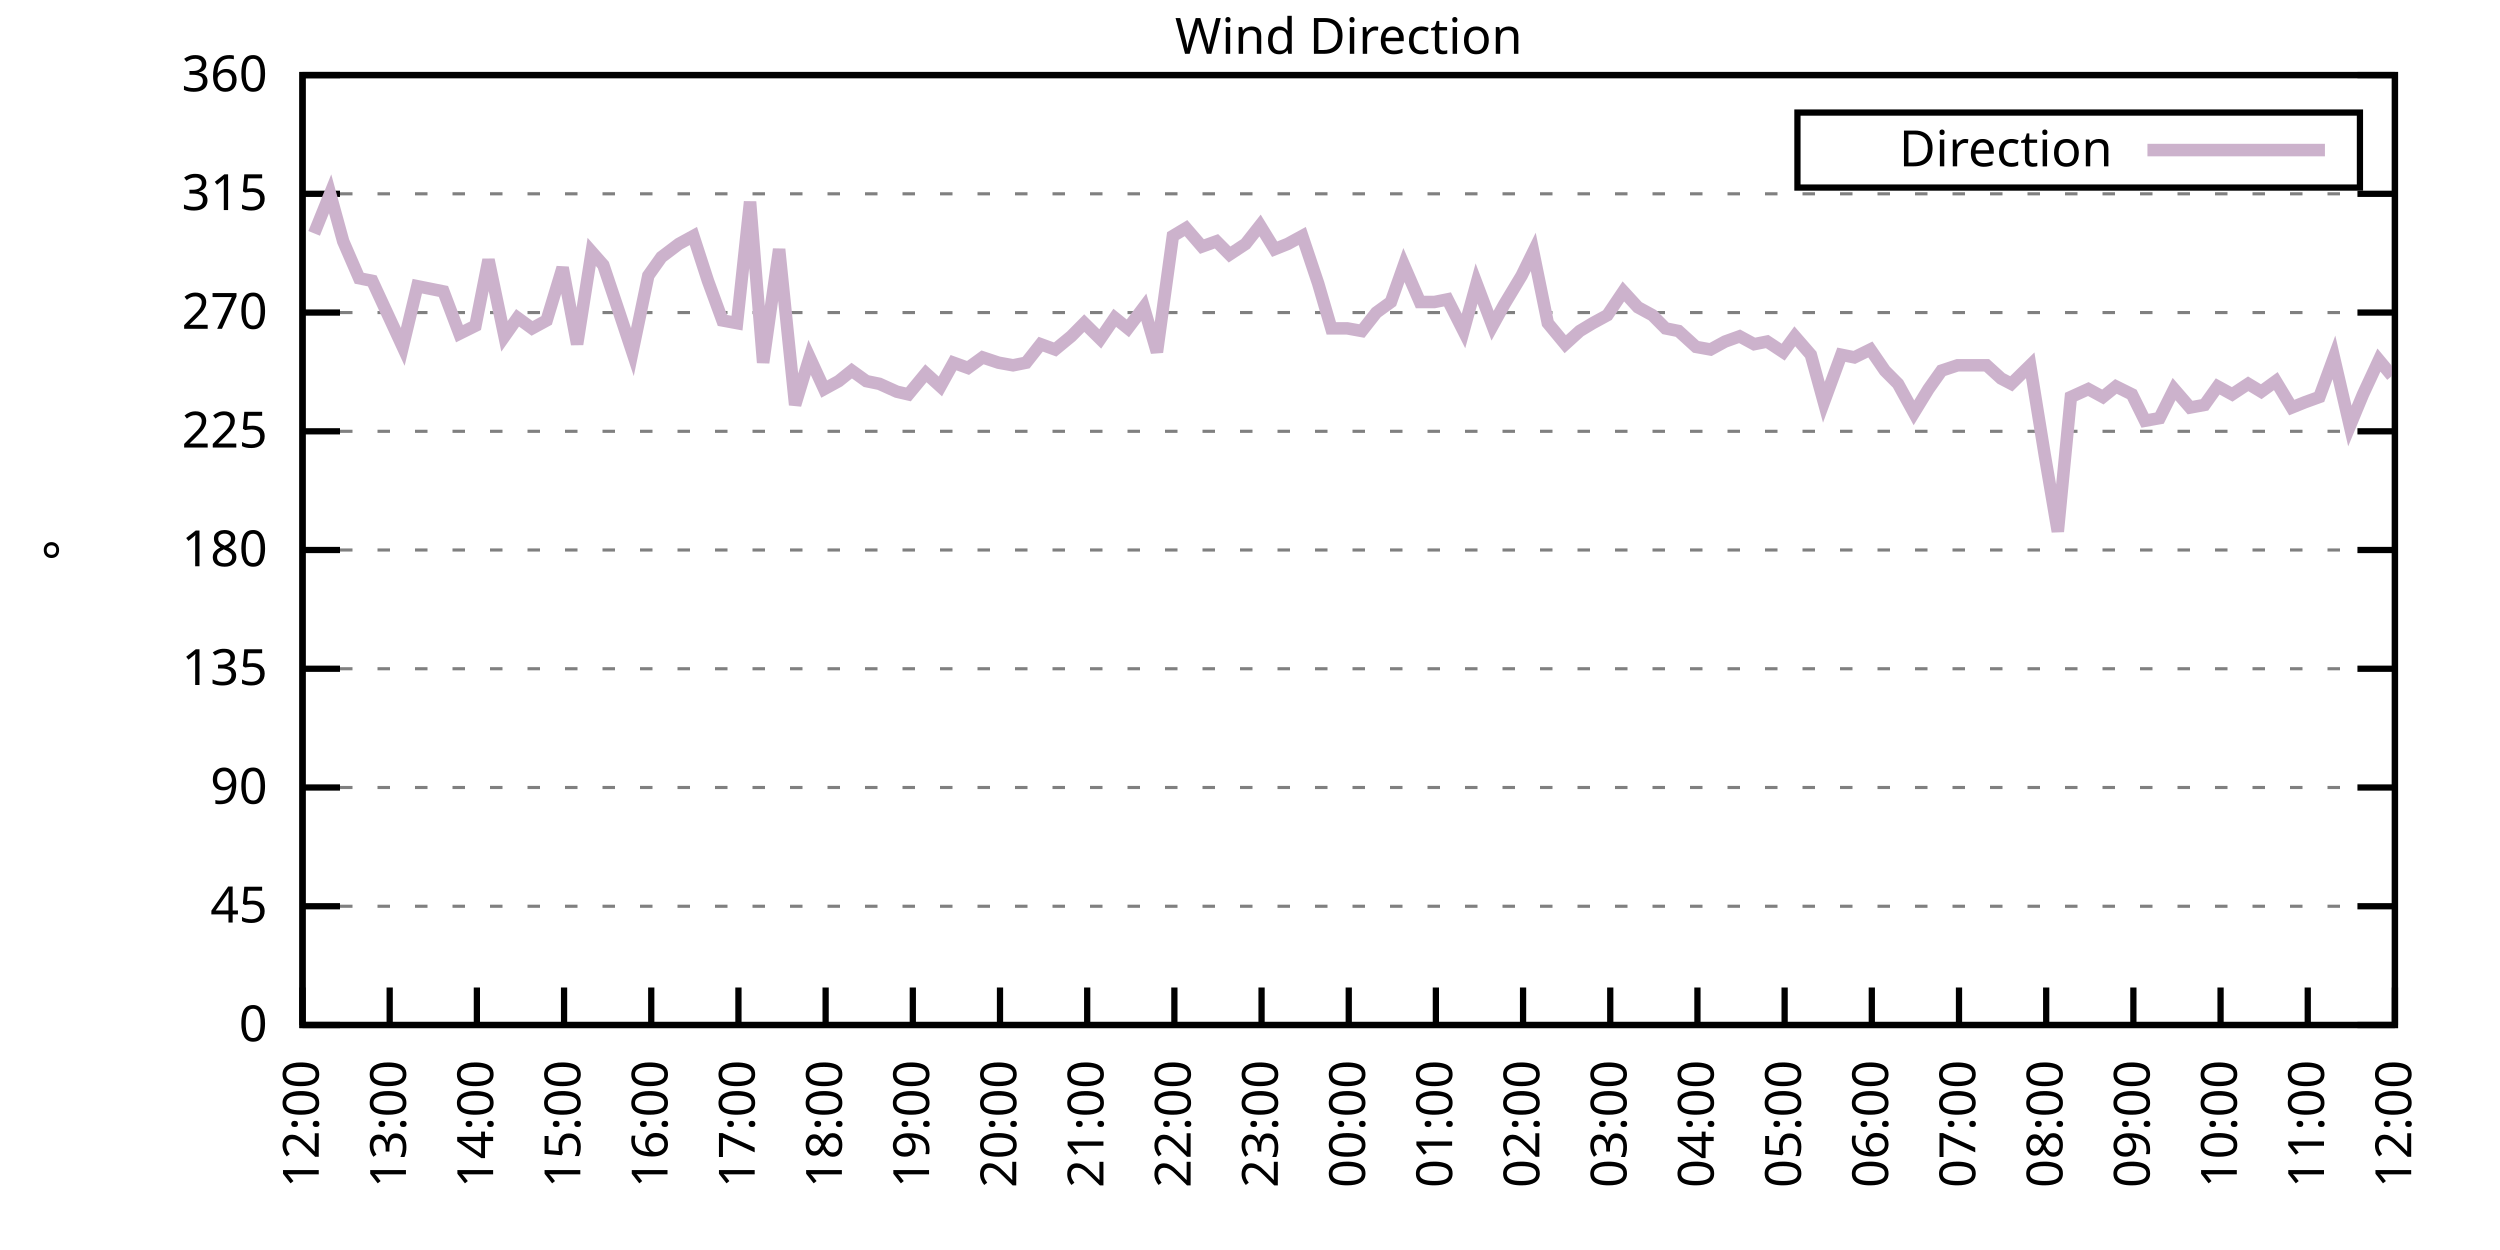
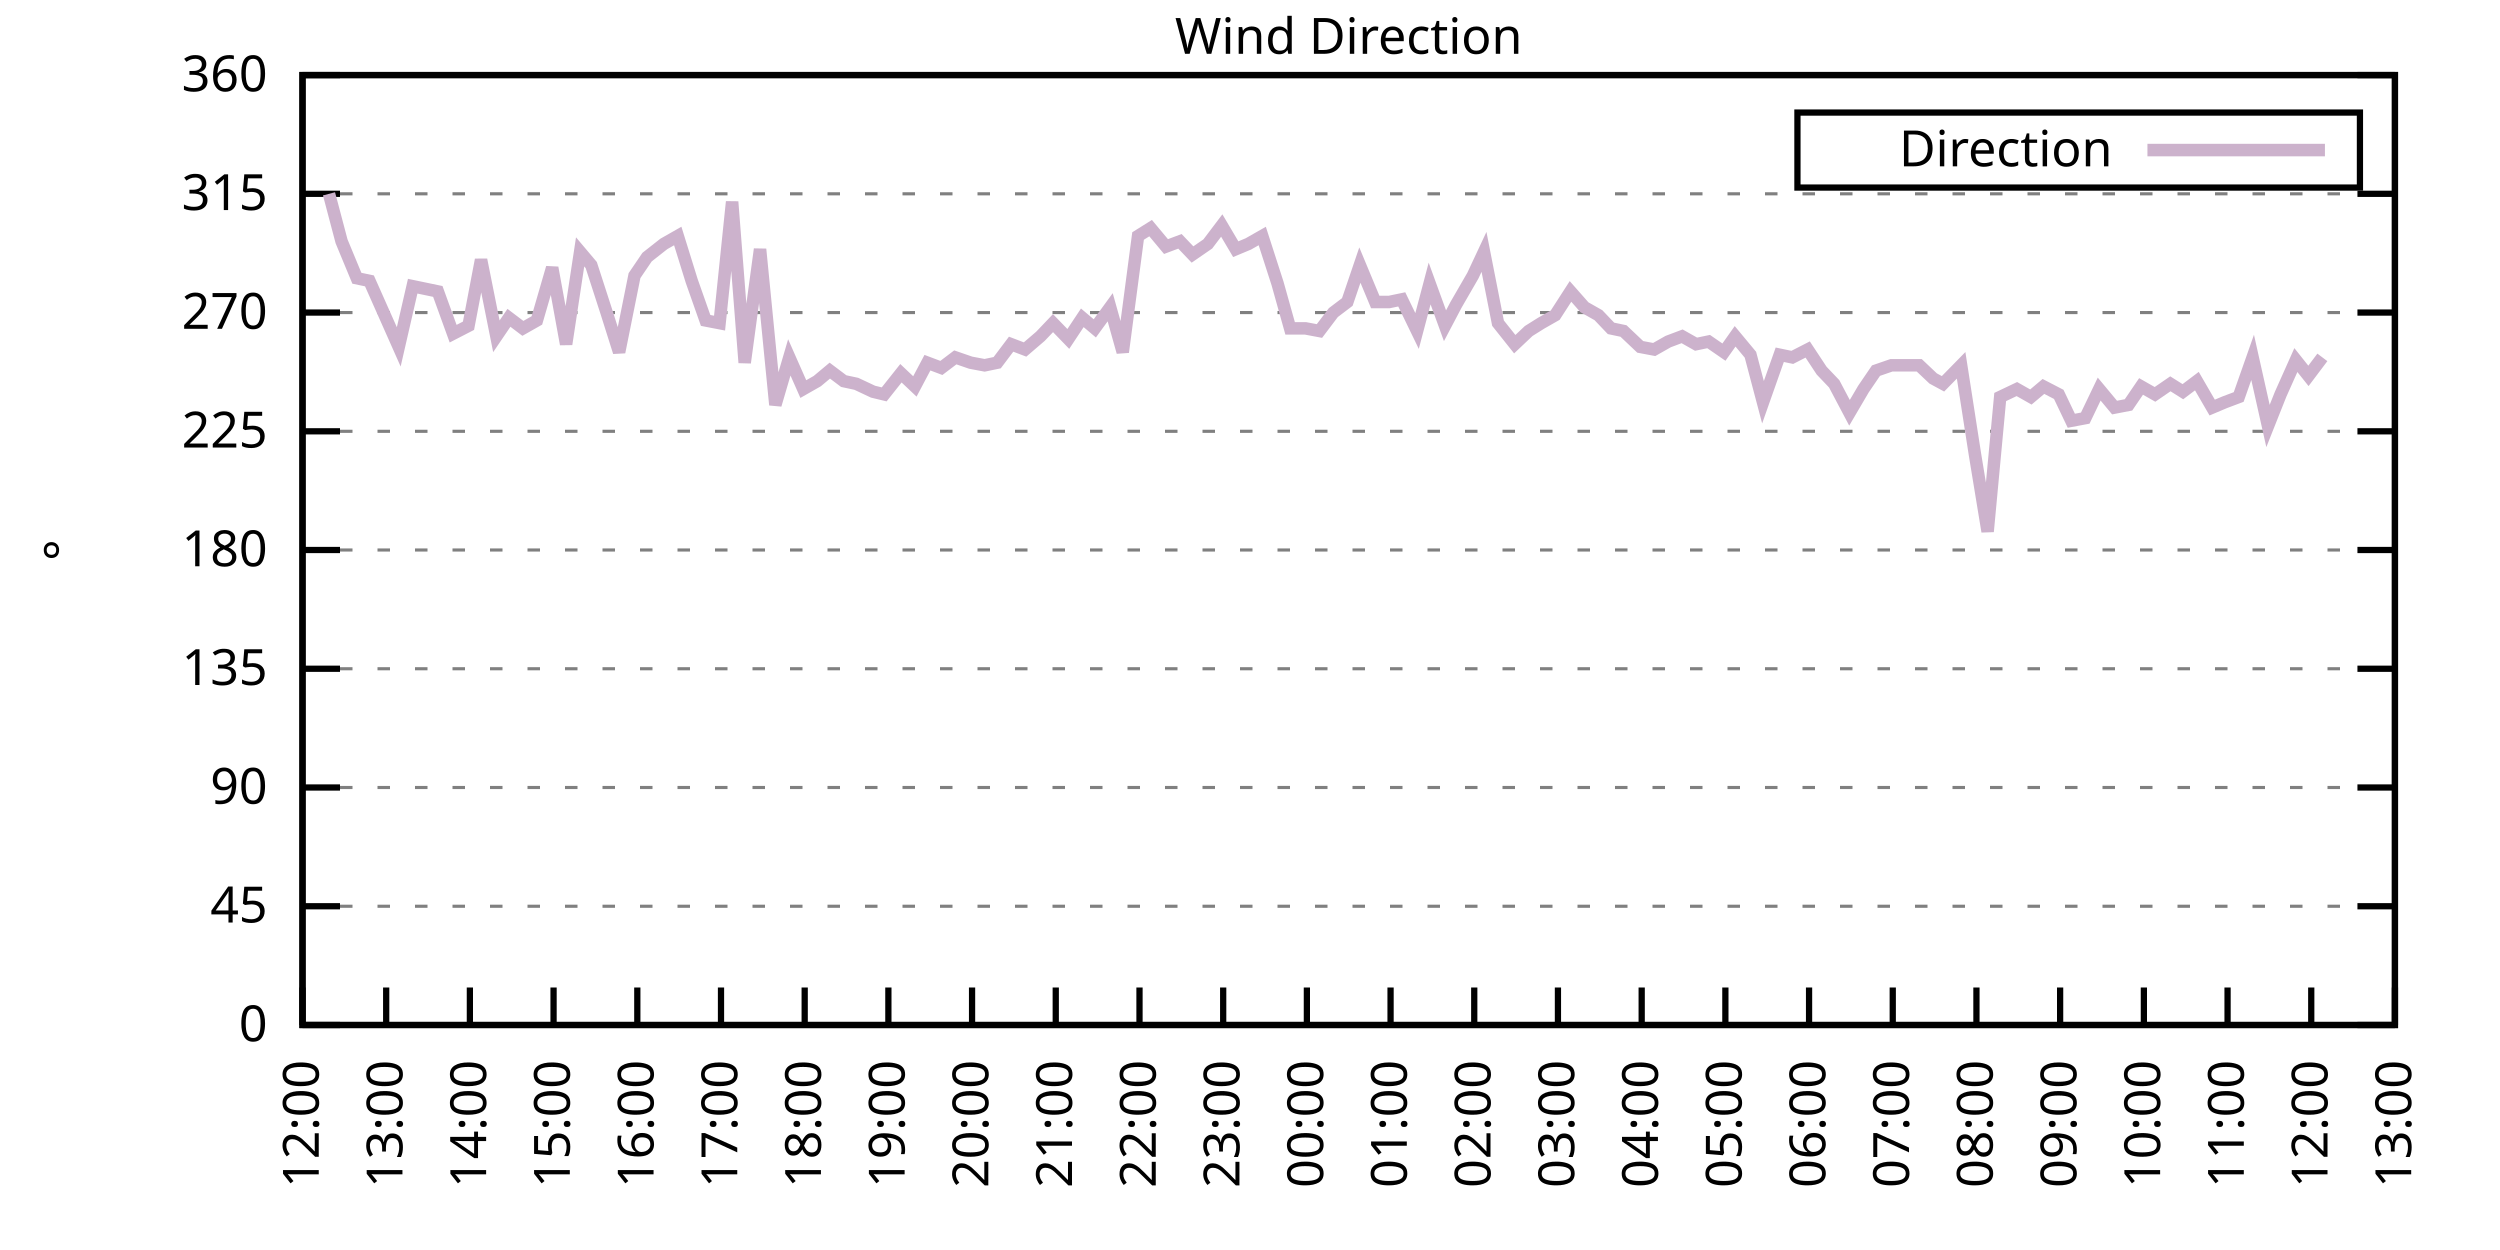
<svg xmlns="http://www.w3.org/2000/svg" xmlns:xlink="http://www.w3.org/1999/xlink" width="400" height="200" viewBox="0 0 400 200">
  <g id="gnuplot_canvas">
    <rect x="0" y="0" width="400" height="200" fill="none" />
    <defs>
      <circle id="gpDot" r="0.5" stroke-width="0.5" stroke="currentColor" />
      <path id="gpPt0" stroke-width="0.333" stroke="currentColor" d="M-1,0 h2 M0,-1 v2" />
      <path id="gpPt1" stroke-width="0.333" stroke="currentColor" d="M-1,-1 L1,1 M1,-1 L-1,1" />
      <path id="gpPt2" stroke-width="0.333" stroke="currentColor" d="M-1,0 L1,0 M0,-1 L0,1 M-1,-1 L1,1 M-1,1 L1,-1" />
      <rect id="gpPt3" stroke-width="0.333" stroke="currentColor" x="-1" y="-1" width="2" height="2" />
      <rect id="gpPt4" stroke-width="0.333" stroke="currentColor" fill="currentColor" x="-1" y="-1" width="2" height="2" />
      <circle id="gpPt5" stroke-width="0.333" stroke="currentColor" cx="0" cy="0" r="1" />
      <use xlink:href="#gpPt5" id="gpPt6" fill="currentColor" stroke="none" />
      <path id="gpPt7" stroke-width="0.333" stroke="currentColor" d="M0,-1.33 L-1.33,0.67 L1.33,0.67 z" />
      <use xlink:href="#gpPt7" id="gpPt8" fill="currentColor" stroke="none" />
      <use xlink:href="#gpPt7" id="gpPt9" stroke="currentColor" transform="rotate(180)" />
      <use xlink:href="#gpPt9" id="gpPt10" fill="currentColor" stroke="none" />
      <use xlink:href="#gpPt3" id="gpPt11" stroke="currentColor" transform="rotate(45)" />
      <use xlink:href="#gpPt11" id="gpPt12" fill="currentColor" stroke="none" />
      <path id="gpPt13" stroke-width="0.333" stroke="currentColor" d="M0,1.330 L1.265,0.411 L0.782,-1.067 L-0.782,-1.076 L-1.265,0.411 z" />
      <use xlink:href="#gpPt13" id="gpPt14" fill="currentColor" stroke="none" />
      <filter id="textbox" filterUnits="objectBoundingBox" x="0" y="0" height="1" width="1">
        <feFlood flood-color="white" flood-opacity="1" result="bgnd" />
        <feComposite in="SourceGraphic" in2="bgnd" operator="atop" />
      </filter>
      <filter id="greybox" filterUnits="objectBoundingBox" x="0" y="0" height="1" width="1">
        <feFlood flood-color="lightgrey" flood-opacity="1" result="grey" />
        <feComposite in="SourceGraphic" in2="grey" operator="atop" />
      </filter>
    </defs>
    <g fill="none" color="white" stroke="currentColor" stroke-width="1.00" stroke-linecap="butt" stroke-linejoin="miter">
</g>
    <g fill="none" color="black" stroke="currentColor" stroke-width="1.00" stroke-linecap="butt" stroke-linejoin="miter">
      <g stroke="none" shape-rendering="crispEdges">
        <polygon fill="rgb(255, 255, 255)" points="48.40,164.00 383.18,164.00 383.18,12.02 48.40,12.02 " />
      </g>
    </g>
    <g fill="none" color="black" stroke="currentColor" stroke-width="1.00" stroke-linecap="butt" stroke-linejoin="miter">
</g>
    <g fill="none" color="black" stroke="black" stroke-width="0.50" stroke-linecap="butt" stroke-linejoin="miter">
</g>
    <g fill="none" color="gray" stroke="currentColor" stroke-width="0.50" stroke-linecap="butt" stroke-linejoin="miter">
      <path stroke="gray" stroke-dasharray="2,4" class="gridline" d="M48.40,164.00 L383.19,164.00  " />
    </g>
    <g fill="none" color="gray" stroke="gray" stroke-width="1.00" stroke-linecap="butt" stroke-linejoin="miter">
</g>
    <g fill="none" color="black" stroke="currentColor" stroke-width="1.00" stroke-linecap="butt" stroke-linejoin="miter">
      <path stroke="black" d="M48.40,164.00 L54.40,164.00 M383.19,164.00 L377.19,164.00  " />
      <g transform="translate(42.80,166.60)" stroke="none" fill="black" font-family="Sans" font-size="8.00" text-anchor="end">
        <text>
          <tspan font-family="Sans"> 0</tspan>
        </text>
      </g>
    </g>
    <g fill="none" color="black" stroke="currentColor" stroke-width="1.00" stroke-linecap="butt" stroke-linejoin="miter">
</g>
    <g fill="none" color="black" stroke="black" stroke-width="0.50" stroke-linecap="butt" stroke-linejoin="miter">
</g>
    <g fill="none" color="gray" stroke="currentColor" stroke-width="0.50" stroke-linecap="butt" stroke-linejoin="miter">
      <path stroke="gray" stroke-dasharray="2,4" class="gridline" d="M48.40,145.00 L383.19,145.00  " />
    </g>
    <g fill="none" color="gray" stroke="gray" stroke-width="1.00" stroke-linecap="butt" stroke-linejoin="miter">
</g>
    <g fill="none" color="black" stroke="currentColor" stroke-width="1.00" stroke-linecap="butt" stroke-linejoin="miter">
      <path stroke="black" d="M48.40,145.00 L54.40,145.00 M383.19,145.00 L377.19,145.00  " />
      <g transform="translate(42.80,147.60)" stroke="none" fill="black" font-family="Sans" font-size="8.00" text-anchor="end">
        <text>
          <tspan font-family="Sans"> 45</tspan>
        </text>
      </g>
    </g>
    <g fill="none" color="black" stroke="currentColor" stroke-width="1.00" stroke-linecap="butt" stroke-linejoin="miter">
</g>
    <g fill="none" color="black" stroke="black" stroke-width="0.50" stroke-linecap="butt" stroke-linejoin="miter">
</g>
    <g fill="none" color="gray" stroke="currentColor" stroke-width="0.50" stroke-linecap="butt" stroke-linejoin="miter">
      <path stroke="gray" stroke-dasharray="2,4" class="gridline" d="M48.40,126.00 L383.19,126.00  " />
    </g>
    <g fill="none" color="gray" stroke="gray" stroke-width="1.00" stroke-linecap="butt" stroke-linejoin="miter">
</g>
    <g fill="none" color="black" stroke="currentColor" stroke-width="1.00" stroke-linecap="butt" stroke-linejoin="miter">
      <path stroke="black" d="M48.40,126.00 L54.40,126.00 M383.19,126.00 L377.19,126.00  " />
      <g transform="translate(42.80,128.60)" stroke="none" fill="black" font-family="Sans" font-size="8.00" text-anchor="end">
        <text>
          <tspan font-family="Sans"> 90</tspan>
        </text>
      </g>
    </g>
    <g fill="none" color="black" stroke="currentColor" stroke-width="1.00" stroke-linecap="butt" stroke-linejoin="miter">
</g>
    <g fill="none" color="black" stroke="black" stroke-width="0.50" stroke-linecap="butt" stroke-linejoin="miter">
</g>
    <g fill="none" color="gray" stroke="currentColor" stroke-width="0.50" stroke-linecap="butt" stroke-linejoin="miter">
      <path stroke="gray" stroke-dasharray="2,4" class="gridline" d="M48.40,107.00 L383.19,107.00  " />
    </g>
    <g fill="none" color="gray" stroke="gray" stroke-width="1.00" stroke-linecap="butt" stroke-linejoin="miter">
</g>
    <g fill="none" color="black" stroke="currentColor" stroke-width="1.00" stroke-linecap="butt" stroke-linejoin="miter">
      <path stroke="black" d="M48.40,107.00 L54.40,107.00 M383.19,107.00 L377.19,107.00  " />
      <g transform="translate(42.80,109.60)" stroke="none" fill="black" font-family="Sans" font-size="8.00" text-anchor="end">
        <text>
          <tspan font-family="Sans"> 135</tspan>
        </text>
      </g>
    </g>
    <g fill="none" color="black" stroke="currentColor" stroke-width="1.00" stroke-linecap="butt" stroke-linejoin="miter">
</g>
    <g fill="none" color="black" stroke="black" stroke-width="0.50" stroke-linecap="butt" stroke-linejoin="miter">
</g>
    <g fill="none" color="gray" stroke="currentColor" stroke-width="0.50" stroke-linecap="butt" stroke-linejoin="miter">
      <path stroke="gray" stroke-dasharray="2,4" class="gridline" d="M48.40,88.00 L383.19,88.00  " />
    </g>
    <g fill="none" color="gray" stroke="gray" stroke-width="1.00" stroke-linecap="butt" stroke-linejoin="miter">
</g>
    <g fill="none" color="black" stroke="currentColor" stroke-width="1.00" stroke-linecap="butt" stroke-linejoin="miter">
      <path stroke="black" d="M48.40,88.00 L54.40,88.00 M383.19,88.00 L377.19,88.00  " />
      <g transform="translate(42.80,90.60)" stroke="none" fill="black" font-family="Sans" font-size="8.00" text-anchor="end">
        <text>
          <tspan font-family="Sans"> 180</tspan>
        </text>
      </g>
    </g>
    <g fill="none" color="black" stroke="currentColor" stroke-width="1.00" stroke-linecap="butt" stroke-linejoin="miter">
</g>
    <g fill="none" color="black" stroke="black" stroke-width="0.50" stroke-linecap="butt" stroke-linejoin="miter">
</g>
    <g fill="none" color="gray" stroke="currentColor" stroke-width="0.50" stroke-linecap="butt" stroke-linejoin="miter">
      <path stroke="gray" stroke-dasharray="2,4" class="gridline" d="M48.40,69.01 L383.19,69.01  " />
    </g>
    <g fill="none" color="gray" stroke="gray" stroke-width="1.00" stroke-linecap="butt" stroke-linejoin="miter">
</g>
    <g fill="none" color="black" stroke="currentColor" stroke-width="1.00" stroke-linecap="butt" stroke-linejoin="miter">
      <path stroke="black" d="M48.40,69.01 L54.40,69.01 M383.19,69.01 L377.19,69.01  " />
      <g transform="translate(42.80,71.61)" stroke="none" fill="black" font-family="Sans" font-size="8.00" text-anchor="end">
        <text>
          <tspan font-family="Sans"> 225</tspan>
        </text>
      </g>
    </g>
    <g fill="none" color="black" stroke="currentColor" stroke-width="1.00" stroke-linecap="butt" stroke-linejoin="miter">
</g>
    <g fill="none" color="black" stroke="black" stroke-width="0.50" stroke-linecap="butt" stroke-linejoin="miter">
</g>
    <g fill="none" color="gray" stroke="currentColor" stroke-width="0.50" stroke-linecap="butt" stroke-linejoin="miter">
      <path stroke="gray" stroke-dasharray="2,4" class="gridline" d="M48.40,50.01 L383.19,50.01  " />
    </g>
    <g fill="none" color="gray" stroke="gray" stroke-width="1.00" stroke-linecap="butt" stroke-linejoin="miter">
</g>
    <g fill="none" color="black" stroke="currentColor" stroke-width="1.00" stroke-linecap="butt" stroke-linejoin="miter">
      <path stroke="black" d="M48.40,50.01 L54.40,50.01 M383.19,50.01 L377.19,50.01  " />
      <g transform="translate(42.80,52.61)" stroke="none" fill="black" font-family="Sans" font-size="8.00" text-anchor="end">
        <text>
          <tspan font-family="Sans"> 270</tspan>
        </text>
      </g>
    </g>
    <g fill="none" color="black" stroke="currentColor" stroke-width="1.00" stroke-linecap="butt" stroke-linejoin="miter">
</g>
    <g fill="none" color="black" stroke="black" stroke-width="0.50" stroke-linecap="butt" stroke-linejoin="miter">
</g>
    <g fill="none" color="gray" stroke="currentColor" stroke-width="0.50" stroke-linecap="butt" stroke-linejoin="miter">
      <path stroke="gray" stroke-dasharray="2,4" class="gridline" d="M48.40,31.01 L383.19,31.01  " />
    </g>
    <g fill="none" color="gray" stroke="gray" stroke-width="1.00" stroke-linecap="butt" stroke-linejoin="miter">
</g>
    <g fill="none" color="black" stroke="currentColor" stroke-width="1.00" stroke-linecap="butt" stroke-linejoin="miter">
      <path stroke="black" d="M48.40,31.01 L54.40,31.01 M383.19,31.01 L377.19,31.01  " />
      <g transform="translate(42.80,33.61)" stroke="none" fill="black" font-family="Sans" font-size="8.00" text-anchor="end">
        <text>
          <tspan font-family="Sans"> 315</tspan>
        </text>
      </g>
    </g>
    <g fill="none" color="black" stroke="currentColor" stroke-width="1.00" stroke-linecap="butt" stroke-linejoin="miter">
</g>
    <g fill="none" color="black" stroke="black" stroke-width="0.50" stroke-linecap="butt" stroke-linejoin="miter">
</g>
    <g fill="none" color="gray" stroke="currentColor" stroke-width="0.50" stroke-linecap="butt" stroke-linejoin="miter">
      <path stroke="gray" stroke-dasharray="2,4" class="gridline" d="M48.40,12.01 L383.19,12.01  " />
    </g>
    <g fill="none" color="gray" stroke="gray" stroke-width="1.00" stroke-linecap="butt" stroke-linejoin="miter">
</g>
    <g fill="none" color="black" stroke="currentColor" stroke-width="1.00" stroke-linecap="butt" stroke-linejoin="miter">
      <path stroke="black" d="M48.40,12.01 L54.40,12.01 M383.19,12.01 L377.19,12.01  " />
      <g transform="translate(42.80,14.61)" stroke="none" fill="black" font-family="Sans" font-size="8.00" text-anchor="end">
        <text>
          <tspan font-family="Sans"> 360</tspan>
        </text>
      </g>
    </g>
    <g fill="none" color="black" stroke="currentColor" stroke-width="1.00" stroke-linecap="butt" stroke-linejoin="miter">
      <path stroke="black" d="M48.40,164.00 L48.40,158.00  " />
      <g transform="translate(51.00,169.60) rotate(270.00)" stroke="none" fill="black" font-family="Sans" font-size="8.00" text-anchor="end">
        <text>
          <tspan font-family="Sans">12:00</tspan>
        </text>
      </g>
    </g>
    <g fill="none" color="black" stroke="currentColor" stroke-width="1.00" stroke-linecap="butt" stroke-linejoin="miter">
-       <path stroke="black" d="M62.35,164.00 L62.35,158.00  " />
-       <g transform="translate(64.95,169.60) rotate(270.00)" stroke="none" fill="black" font-family="Sans" font-size="8.00" text-anchor="end">
+       <path stroke="black" d="M61.79,164.00 L61.79,158.00  " />
+       <g transform="translate(64.39,169.60) rotate(270.00)" stroke="none" fill="black" font-family="Sans" font-size="8.00" text-anchor="end">
        <text>
          <tspan font-family="Sans">13:00</tspan>
        </text>
      </g>
    </g>
    <g fill="none" color="black" stroke="currentColor" stroke-width="1.00" stroke-linecap="butt" stroke-linejoin="miter">
-       <path stroke="black" d="M76.30,164.00 L76.30,158.00  " />
-       <g transform="translate(78.90,169.60) rotate(270.00)" stroke="none" fill="black" font-family="Sans" font-size="8.00" text-anchor="end">
+       <path stroke="black" d="M75.18,164.00 L75.18,158.00  " />
+       <g transform="translate(77.78,169.60) rotate(270.00)" stroke="none" fill="black" font-family="Sans" font-size="8.00" text-anchor="end">
        <text>
          <tspan font-family="Sans">14:00</tspan>
        </text>
      </g>
    </g>
    <g fill="none" color="black" stroke="currentColor" stroke-width="1.00" stroke-linecap="butt" stroke-linejoin="miter">
-       <path stroke="black" d="M90.25,164.00 L90.25,158.00  " />
-       <g transform="translate(92.85,169.60) rotate(270.00)" stroke="none" fill="black" font-family="Sans" font-size="8.00" text-anchor="end">
+       <path stroke="black" d="M88.57,164.00 L88.57,158.00  " />
+       <g transform="translate(91.17,169.60) rotate(270.00)" stroke="none" fill="black" font-family="Sans" font-size="8.00" text-anchor="end">
        <text>
          <tspan font-family="Sans">15:00</tspan>
        </text>
      </g>
    </g>
    <g fill="none" color="black" stroke="currentColor" stroke-width="1.00" stroke-linecap="butt" stroke-linejoin="miter">
-       <path stroke="black" d="M104.20,164.00 L104.20,158.00  " />
-       <g transform="translate(106.80,169.60) rotate(270.00)" stroke="none" fill="black" font-family="Sans" font-size="8.00" text-anchor="end">
+       <path stroke="black" d="M101.97,164.00 L101.97,158.00  " />
+       <g transform="translate(104.57,169.60) rotate(270.00)" stroke="none" fill="black" font-family="Sans" font-size="8.00" text-anchor="end">
        <text>
          <tspan font-family="Sans">16:00</tspan>
        </text>
      </g>
    </g>
    <g fill="none" color="black" stroke="currentColor" stroke-width="1.00" stroke-linecap="butt" stroke-linejoin="miter">
-       <path stroke="black" d="M118.15,164.00 L118.15,158.00  " />
-       <g transform="translate(120.75,169.60) rotate(270.00)" stroke="none" fill="black" font-family="Sans" font-size="8.00" text-anchor="end">
+       <path stroke="black" d="M115.36,164.00 L115.36,158.00  " />
+       <g transform="translate(117.96,169.60) rotate(270.00)" stroke="none" fill="black" font-family="Sans" font-size="8.00" text-anchor="end">
        <text>
          <tspan font-family="Sans">17:00</tspan>
        </text>
      </g>
    </g>
    <g fill="none" color="black" stroke="currentColor" stroke-width="1.00" stroke-linecap="butt" stroke-linejoin="miter">
-       <path stroke="black" d="M132.10,164.00 L132.10,158.00  " />
-       <g transform="translate(134.70,169.60) rotate(270.00)" stroke="none" fill="black" font-family="Sans" font-size="8.00" text-anchor="end">
+       <path stroke="black" d="M128.75,164.00 L128.75,158.00  " />
+       <g transform="translate(131.35,169.60) rotate(270.00)" stroke="none" fill="black" font-family="Sans" font-size="8.00" text-anchor="end">
        <text>
          <tspan font-family="Sans">18:00</tspan>
        </text>
      </g>
    </g>
    <g fill="none" color="black" stroke="currentColor" stroke-width="1.00" stroke-linecap="butt" stroke-linejoin="miter">
-       <path stroke="black" d="M146.05,164.00 L146.05,158.00  " />
-       <g transform="translate(148.65,169.60) rotate(270.00)" stroke="none" fill="black" font-family="Sans" font-size="8.00" text-anchor="end">
+       <path stroke="black" d="M142.14,164.00 L142.14,158.00  " />
+       <g transform="translate(144.74,169.60) rotate(270.00)" stroke="none" fill="black" font-family="Sans" font-size="8.00" text-anchor="end">
        <text>
          <tspan font-family="Sans">19:00</tspan>
        </text>
      </g>
    </g>
    <g fill="none" color="black" stroke="currentColor" stroke-width="1.00" stroke-linecap="butt" stroke-linejoin="miter">
-       <path stroke="black" d="M160.00,164.00 L160.00,158.00  " />
-       <g transform="translate(162.60,169.60) rotate(270.00)" stroke="none" fill="black" font-family="Sans" font-size="8.00" text-anchor="end">
+       <path stroke="black" d="M155.53,164.00 L155.53,158.00  " />
+       <g transform="translate(158.13,169.60) rotate(270.00)" stroke="none" fill="black" font-family="Sans" font-size="8.00" text-anchor="end">
        <text>
          <tspan font-family="Sans">20:00</tspan>
        </text>
      </g>
    </g>
    <g fill="none" color="black" stroke="currentColor" stroke-width="1.00" stroke-linecap="butt" stroke-linejoin="miter">
-       <path stroke="black" d="M173.95,164.00 L173.95,158.00  " />
-       <g transform="translate(176.55,169.60) rotate(270.00)" stroke="none" fill="black" font-family="Sans" font-size="8.00" text-anchor="end">
+       <path stroke="black" d="M168.92,164.00 L168.92,158.00  " />
+       <g transform="translate(171.52,169.60) rotate(270.00)" stroke="none" fill="black" font-family="Sans" font-size="8.00" text-anchor="end">
        <text>
          <tspan font-family="Sans">21:00</tspan>
        </text>
      </g>
    </g>
    <g fill="none" color="black" stroke="currentColor" stroke-width="1.00" stroke-linecap="butt" stroke-linejoin="miter">
-       <path stroke="black" d="M187.90,164.00 L187.90,158.00  " />
-       <g transform="translate(190.50,169.60) rotate(270.00)" stroke="none" fill="black" font-family="Sans" font-size="8.00" text-anchor="end">
+       <path stroke="black" d="M182.32,164.00 L182.32,158.00  " />
+       <g transform="translate(184.92,169.60) rotate(270.00)" stroke="none" fill="black" font-family="Sans" font-size="8.00" text-anchor="end">
        <text>
          <tspan font-family="Sans">22:00</tspan>
        </text>
      </g>
    </g>
    <g fill="none" color="black" stroke="currentColor" stroke-width="1.00" stroke-linecap="butt" stroke-linejoin="miter">
-       <path stroke="black" d="M201.85,164.00 L201.85,158.00  " />
-       <g transform="translate(204.45,169.60) rotate(270.00)" stroke="none" fill="black" font-family="Sans" font-size="8.00" text-anchor="end">
+       <path stroke="black" d="M195.71,164.00 L195.71,158.00  " />
+       <g transform="translate(198.31,169.60) rotate(270.00)" stroke="none" fill="black" font-family="Sans" font-size="8.00" text-anchor="end">
        <text>
          <tspan font-family="Sans">23:00</tspan>
        </text>
      </g>
    </g>
    <g fill="none" color="black" stroke="currentColor" stroke-width="1.00" stroke-linecap="butt" stroke-linejoin="miter">
-       <path stroke="black" d="M215.80,164.00 L215.80,158.00  " />
-       <g transform="translate(218.40,169.60) rotate(270.00)" stroke="none" fill="black" font-family="Sans" font-size="8.00" text-anchor="end">
+       <path stroke="black" d="M209.10,164.00 L209.10,158.00  " />
+       <g transform="translate(211.70,169.60) rotate(270.00)" stroke="none" fill="black" font-family="Sans" font-size="8.00" text-anchor="end">
        <text>
          <tspan font-family="Sans">00:00</tspan>
        </text>
      </g>
    </g>
    <g fill="none" color="black" stroke="currentColor" stroke-width="1.00" stroke-linecap="butt" stroke-linejoin="miter">
-       <path stroke="black" d="M229.74,164.00 L229.74,158.00  " />
-       <g transform="translate(232.34,169.60) rotate(270.00)" stroke="none" fill="black" font-family="Sans" font-size="8.00" text-anchor="end">
+       <path stroke="black" d="M222.49,164.00 L222.49,158.00  " />
+       <g transform="translate(225.09,169.60) rotate(270.00)" stroke="none" fill="black" font-family="Sans" font-size="8.00" text-anchor="end">
        <text>
          <tspan font-family="Sans">01:00</tspan>
        </text>
      </g>
    </g>
    <g fill="none" color="black" stroke="currentColor" stroke-width="1.00" stroke-linecap="butt" stroke-linejoin="miter">
-       <path stroke="black" d="M243.69,164.00 L243.69,158.00  " />
-       <g transform="translate(246.29,169.60) rotate(270.00)" stroke="none" fill="black" font-family="Sans" font-size="8.00" text-anchor="end">
+       <path stroke="black" d="M235.88,164.00 L235.88,158.00  " />
+       <g transform="translate(238.48,169.60) rotate(270.00)" stroke="none" fill="black" font-family="Sans" font-size="8.00" text-anchor="end">
        <text>
          <tspan font-family="Sans">02:00</tspan>
        </text>
      </g>
    </g>
    <g fill="none" color="black" stroke="currentColor" stroke-width="1.00" stroke-linecap="butt" stroke-linejoin="miter">
-       <path stroke="black" d="M257.64,164.00 L257.64,158.00  " />
-       <g transform="translate(260.24,169.60) rotate(270.00)" stroke="none" fill="black" font-family="Sans" font-size="8.00" text-anchor="end">
+       <path stroke="black" d="M249.27,164.00 L249.27,158.00  " />
+       <g transform="translate(251.87,169.60) rotate(270.00)" stroke="none" fill="black" font-family="Sans" font-size="8.00" text-anchor="end">
        <text>
          <tspan font-family="Sans">03:00</tspan>
        </text>
      </g>
    </g>
    <g fill="none" color="black" stroke="currentColor" stroke-width="1.00" stroke-linecap="butt" stroke-linejoin="miter">
-       <path stroke="black" d="M271.59,164.00 L271.59,158.00  " />
-       <g transform="translate(274.19,169.60) rotate(270.00)" stroke="none" fill="black" font-family="Sans" font-size="8.00" text-anchor="end">
+       <path stroke="black" d="M262.67,164.00 L262.67,158.00  " />
+       <g transform="translate(265.27,169.60) rotate(270.00)" stroke="none" fill="black" font-family="Sans" font-size="8.00" text-anchor="end">
        <text>
          <tspan font-family="Sans">04:00</tspan>
        </text>
      </g>
    </g>
    <g fill="none" color="black" stroke="currentColor" stroke-width="1.00" stroke-linecap="butt" stroke-linejoin="miter">
-       <path stroke="black" d="M285.54,164.00 L285.54,158.00  " />
-       <g transform="translate(288.14,169.60) rotate(270.00)" stroke="none" fill="black" font-family="Sans" font-size="8.00" text-anchor="end">
+       <path stroke="black" d="M276.06,164.00 L276.06,158.00  " />
+       <g transform="translate(278.66,169.60) rotate(270.00)" stroke="none" fill="black" font-family="Sans" font-size="8.00" text-anchor="end">
        <text>
          <tspan font-family="Sans">05:00</tspan>
        </text>
      </g>
    </g>
    <g fill="none" color="black" stroke="currentColor" stroke-width="1.00" stroke-linecap="butt" stroke-linejoin="miter">
-       <path stroke="black" d="M299.49,164.00 L299.49,158.00  " />
-       <g transform="translate(302.09,169.60) rotate(270.00)" stroke="none" fill="black" font-family="Sans" font-size="8.00" text-anchor="end">
+       <path stroke="black" d="M289.45,164.00 L289.45,158.00  " />
+       <g transform="translate(292.05,169.60) rotate(270.00)" stroke="none" fill="black" font-family="Sans" font-size="8.00" text-anchor="end">
        <text>
          <tspan font-family="Sans">06:00</tspan>
        </text>
      </g>
    </g>
    <g fill="none" color="black" stroke="currentColor" stroke-width="1.00" stroke-linecap="butt" stroke-linejoin="miter">
-       <path stroke="black" d="M313.44,164.00 L313.44,158.00  " />
-       <g transform="translate(316.04,169.60) rotate(270.00)" stroke="none" fill="black" font-family="Sans" font-size="8.00" text-anchor="end">
+       <path stroke="black" d="M302.84,164.00 L302.84,158.00  " />
+       <g transform="translate(305.44,169.60) rotate(270.00)" stroke="none" fill="black" font-family="Sans" font-size="8.00" text-anchor="end">
        <text>
          <tspan font-family="Sans">07:00</tspan>
        </text>
      </g>
    </g>
    <g fill="none" color="black" stroke="currentColor" stroke-width="1.00" stroke-linecap="butt" stroke-linejoin="miter">
-       <path stroke="black" d="M327.39,164.00 L327.39,158.00  " />
-       <g transform="translate(329.99,169.60) rotate(270.00)" stroke="none" fill="black" font-family="Sans" font-size="8.00" text-anchor="end">
+       <path stroke="black" d="M316.23,164.00 L316.23,158.00  " />
+       <g transform="translate(318.83,169.60) rotate(270.00)" stroke="none" fill="black" font-family="Sans" font-size="8.00" text-anchor="end">
        <text>
          <tspan font-family="Sans">08:00</tspan>
        </text>
      </g>
    </g>
    <g fill="none" color="black" stroke="currentColor" stroke-width="1.00" stroke-linecap="butt" stroke-linejoin="miter">
-       <path stroke="black" d="M341.34,164.00 L341.34,158.00  " />
-       <g transform="translate(343.94,169.60) rotate(270.00)" stroke="none" fill="black" font-family="Sans" font-size="8.00" text-anchor="end">
+       <path stroke="black" d="M329.62,164.00 L329.62,158.00  " />
+       <g transform="translate(332.22,169.60) rotate(270.00)" stroke="none" fill="black" font-family="Sans" font-size="8.00" text-anchor="end">
        <text>
          <tspan font-family="Sans">09:00</tspan>
        </text>
      </g>
    </g>
    <g fill="none" color="black" stroke="currentColor" stroke-width="1.00" stroke-linecap="butt" stroke-linejoin="miter">
-       <path stroke="black" d="M355.29,164.00 L355.29,158.00  " />
-       <g transform="translate(357.89,169.60) rotate(270.00)" stroke="none" fill="black" font-family="Sans" font-size="8.00" text-anchor="end">
+       <path stroke="black" d="M343.02,164.00 L343.02,158.00  " />
+       <g transform="translate(345.62,169.60) rotate(270.00)" stroke="none" fill="black" font-family="Sans" font-size="8.00" text-anchor="end">
        <text>
          <tspan font-family="Sans">10:00</tspan>
        </text>
      </g>
    </g>
    <g fill="none" color="black" stroke="currentColor" stroke-width="1.00" stroke-linecap="butt" stroke-linejoin="miter">
-       <path stroke="black" d="M369.24,164.00 L369.24,158.00  " />
-       <g transform="translate(371.84,169.60) rotate(270.00)" stroke="none" fill="black" font-family="Sans" font-size="8.00" text-anchor="end">
+       <path stroke="black" d="M356.41,164.00 L356.41,158.00  " />
+       <g transform="translate(359.01,169.60) rotate(270.00)" stroke="none" fill="black" font-family="Sans" font-size="8.00" text-anchor="end">
        <text>
          <tspan font-family="Sans">11:00</tspan>
+         </text>
+       </g>
+     </g>
+     <g fill="none" color="black" stroke="currentColor" stroke-width="1.00" stroke-linecap="butt" stroke-linejoin="miter">
+       <path stroke="black" d="M369.80,164.00 L369.80,158.00  " />
+       <g transform="translate(372.40,169.60) rotate(270.00)" stroke="none" fill="black" font-family="Sans" font-size="8.00" text-anchor="end">
+         <text>
+           <tspan font-family="Sans">12:00</tspan>
        </text>
      </g>
    </g>
    <g fill="none" color="black" stroke="currentColor" stroke-width="1.00" stroke-linecap="butt" stroke-linejoin="miter">
      <path stroke="black" d="M383.19,164.00 L383.19,158.00  " />
      <g transform="translate(385.79,169.60) rotate(270.00)" stroke="none" fill="black" font-family="Sans" font-size="8.00" text-anchor="end">
        <text>
-           <tspan font-family="Sans">12:00</tspan>
+           <tspan font-family="Sans">13:00</tspan>
        </text>
      </g>
    </g>
    <g fill="none" color="black" stroke="currentColor" stroke-width="1.00" stroke-linecap="butt" stroke-linejoin="miter">
</g>
    <g fill="none" color="black" stroke="currentColor" stroke-width="1.00" stroke-linecap="butt" stroke-linejoin="miter">
      <path stroke="black" d="M48.40,12.01 L48.40,164.00 L383.19,164.00 L383.19,12.01 L48.40,12.01 Z  " />
    </g>
    <g fill="none" color="black" stroke="currentColor" stroke-width="1.00" stroke-linecap="butt" stroke-linejoin="miter">
</g>
    <g fill="none" color="black" stroke="currentColor" stroke-width="1.00" stroke-linecap="butt" stroke-linejoin="miter">
      <path stroke="black" d="M287.59,30.01 L287.59,18.01 L377.59,18.01 L377.59,30.01 L287.59,30.01 Z  " />
    </g>
    <g id="Wind_direction_plot_1">
      <g fill="none" color="white" stroke="black" stroke-width="2.00" stroke-linecap="butt" stroke-linejoin="miter">
</g>
      <g fill="none" color="black" stroke="currentColor" stroke-width="2.00" stroke-linecap="butt" stroke-linejoin="miter">
        <g transform="translate(337.99,26.61)" stroke="none" fill="black" font-family="Sans" font-size="8.00" text-anchor="end">
          <text>
            <tspan font-family="Sans">Direction</tspan>
          </text>
        </g>
      </g>
      <g fill="none" color="black" stroke="currentColor" stroke-width="2.00" stroke-linecap="butt" stroke-linejoin="miter">
-         <path stroke="rgb(204, 178, 204)" d="M343.59,24.01 L371.99,24.01 M50.26,37.34 L52.82,31.01 L54.91,38.61 L57.47,44.52 L59.56,44.94 L64.44,55.50   L66.77,45.79 L68.86,46.21 L70.95,46.63 L73.51,53.39 L76.07,52.12 L78.16,41.56 L80.72,53.81 L82.81,50.85   L85.13,52.54 L87.46,51.27 L90.02,42.83 L92.34,55.07 L94.67,40.30 L96.53,42.41 L99.08,50.01 L101.18,56.34   L103.73,44.10 L105.83,41.14 L108.62,39.03 L110.94,37.76 L113.27,44.94 L115.59,51.27 L117.92,51.70 L120.01,32.28   L122.10,58.03 L124.66,39.87 L127.22,64.78 L129.54,57.18 L131.87,62.25 L134.19,60.98 L136.28,59.30 L138.61,60.98   L140.70,61.41 L143.49,62.67 L145.35,63.10 L148.14,59.72 L150.46,61.83 L152.56,58.03 L154.88,58.87 L157.21,57.18   L159.76,58.03 L162.09,58.45 L164.18,58.03 L166.51,55.07 L168.83,55.92 L171.39,53.81 L173.48,51.70 L176.04,54.23   L178.36,50.85 L180.46,52.54 L183.01,49.16 L185.11,56.34 L187.66,37.76 L189.76,36.50 L192.31,39.45 L194.64,38.61   L196.73,40.72 L199.29,39.03 L201.61,36.08 L203.94,39.87 L206.03,39.03 L208.36,37.76 L210.91,45.36 L213.01,52.54   L215.56,52.54 L217.89,52.96 L220.21,50.01 L222.54,48.32 L224.63,42.41 L227.19,48.32 L229.51,48.32 L231.60,47.90   L234.16,52.96 L236.25,45.36 L238.81,52.12 L240.67,48.74 L243.46,44.10 L245.32,40.30 L247.65,51.70 L250.44,55.07   L252.76,52.96 L254.85,51.70 L257.18,50.43 L259.74,46.63 L262.06,49.16 L264.39,50.43 L266.48,52.54 L268.57,52.96   L271.36,55.50 L273.69,55.92 L276.01,54.65 L278.34,53.81 L280.66,55.07 L282.75,54.65 L285.31,56.34 L287.17,53.81   L289.73,56.76 L291.82,64.36 L294.61,56.76 L296.70,57.18 L299.26,55.92 L301.58,59.30 L303.68,61.41 L306.23,66.05   L308.56,62.25 L310.65,59.30 L313.21,58.45 L315.30,58.45 L317.86,58.45 L320.18,60.56 L321.81,61.41 L324.83,58.45   L327.16,72.81 L329.25,85.05 L331.34,63.52 L334.13,62.25 L336.46,63.52 L338.55,61.83 L341.11,63.10 L343.20,67.32   L345.53,66.90 L347.85,62.25 L350.41,65.21 L352.73,64.78 L354.83,61.83 L357.15,63.10 L359.71,61.41 L361.80,62.67   L364.13,60.98 L366.68,65.21 L368.78,64.36 L371.10,63.52 L373.43,57.18 L375.98,68.16 L378.08,63.10 L380.63,57.61   L382.73,60.14  " />
+         <path stroke="rgb(204, 178, 204)" d="M343.59,24.01 L371.99,24.01 M52.64,31.01 L54.65,38.61 L57.10,44.52 L59.11,44.94 L63.80,55.50 L66.03,45.79   L68.04,46.21 L70.05,46.63 L72.50,53.39 L74.96,52.12 L76.97,41.56 L79.42,53.81 L81.43,50.85 L83.66,52.54   L85.90,51.27 L88.35,42.83 L90.58,55.07 L92.82,40.30 L94.60,42.41 L97.06,50.01 L99.06,56.34 L101.52,44.10   L103.53,41.14 L106.21,39.03 L108.44,37.76 L110.67,44.94 L112.90,51.27 L115.13,51.70 L117.14,32.28 L119.15,58.03   L121.61,39.87 L124.06,64.78 L126.29,57.18 L128.53,62.25 L130.76,60.98 L132.77,59.30 L135.00,60.98 L137.01,61.41   L139.69,62.67 L141.47,63.10 L144.15,59.72 L146.38,61.83 L148.39,58.03 L150.62,58.87 L152.85,57.18 L155.31,58.03   L157.54,58.45 L159.55,58.03 L161.78,55.07 L164.01,55.92 L166.47,53.81 L168.48,51.70 L170.93,54.23 L173.17,50.85   L175.17,52.54 L177.63,49.16 L179.64,56.34 L182.09,37.76 L184.10,36.50 L186.56,39.45 L188.79,38.61 L190.80,40.72   L193.25,39.03 L195.48,36.08 L197.72,39.87 L199.73,39.03 L201.96,37.76 L204.41,45.36 L206.42,52.54 L208.88,52.54   L211.11,52.96 L213.34,50.01 L215.57,48.32 L217.58,42.41 L220.04,48.32 L222.27,48.32 L224.28,47.90 L226.73,52.96   L228.74,45.36 L231.20,52.12 L232.98,48.74 L235.66,44.10 L237.44,40.30 L239.68,51.70 L242.36,55.07 L244.59,52.96   L246.60,51.70 L248.83,50.43 L251.28,46.63 L253.51,49.16 L255.75,50.43 L257.76,52.54 L259.76,52.96 L262.44,55.50   L264.67,55.92 L266.91,54.65 L269.14,53.81 L271.37,55.07 L273.38,54.65 L275.83,56.34 L277.62,53.81 L280.07,56.76   L282.08,64.36 L284.76,56.76 L286.77,57.18 L289.23,55.92 L291.46,59.30 L293.47,61.41 L295.92,66.05 L298.15,62.25   L300.16,59.30 L302.62,58.45 L304.63,58.45 L307.08,58.45 L309.31,60.56 L310.88,61.41 L313.78,58.45 L316.01,72.81   L318.02,85.05 L320.03,63.52 L322.70,62.25 L324.94,63.52 L326.95,61.83 L329.40,63.10 L331.41,67.32 L333.64,66.90   L335.87,62.25 L338.33,65.21 L340.56,64.78 L342.57,61.83 L344.80,63.10 L347.26,61.41 L349.26,62.67 L351.50,60.98   L353.95,65.21 L355.96,64.36 L358.19,63.52 L360.42,57.18 L362.88,68.16 L364.89,63.10 L367.34,57.61 L369.35,60.14   L371.58,57.18  " />
      </g>
    </g>
    <g fill="none" color="black" stroke="currentColor" stroke-width="2.00" stroke-linecap="butt" stroke-linejoin="miter">
</g>
    <g fill="none" color="black" stroke="black" stroke-width="1.00" stroke-linecap="butt" stroke-linejoin="miter">
</g>
    <g fill="none" color="black" stroke="currentColor" stroke-width="1.00" stroke-linecap="butt" stroke-linejoin="miter">
      <path stroke="black" d="M48.40,12.01 L48.40,164.00 L383.19,164.00 L383.19,12.01 L48.40,12.01 Z  " />
      <g transform="translate(12.80,88.01) rotate(270.00)" stroke="none" fill="black" font-family="Sans" font-size="8.00" text-anchor="middle">
        <text>
          <tspan font-family="Sans">°</tspan>
        </text>
      </g>
    </g>
    <g fill="none" color="black" stroke="currentColor" stroke-width="1.00" stroke-linecap="butt" stroke-linejoin="miter">
</g>
    <g fill="none" color="black" stroke="currentColor" stroke-width="1.00" stroke-linecap="butt" stroke-linejoin="miter">
      <g transform="translate(215.79,8.61)" stroke="none" fill="black" font-family="Sans" font-size="8.00" text-anchor="middle">
        <text>
          <tspan font-family="Sans">Wind Direction</tspan>
        </text>
      </g>
    </g>
    <g fill="none" color="black" stroke="currentColor" stroke-width="1.00" stroke-linecap="butt" stroke-linejoin="miter">
</g>
  </g>
</svg>
